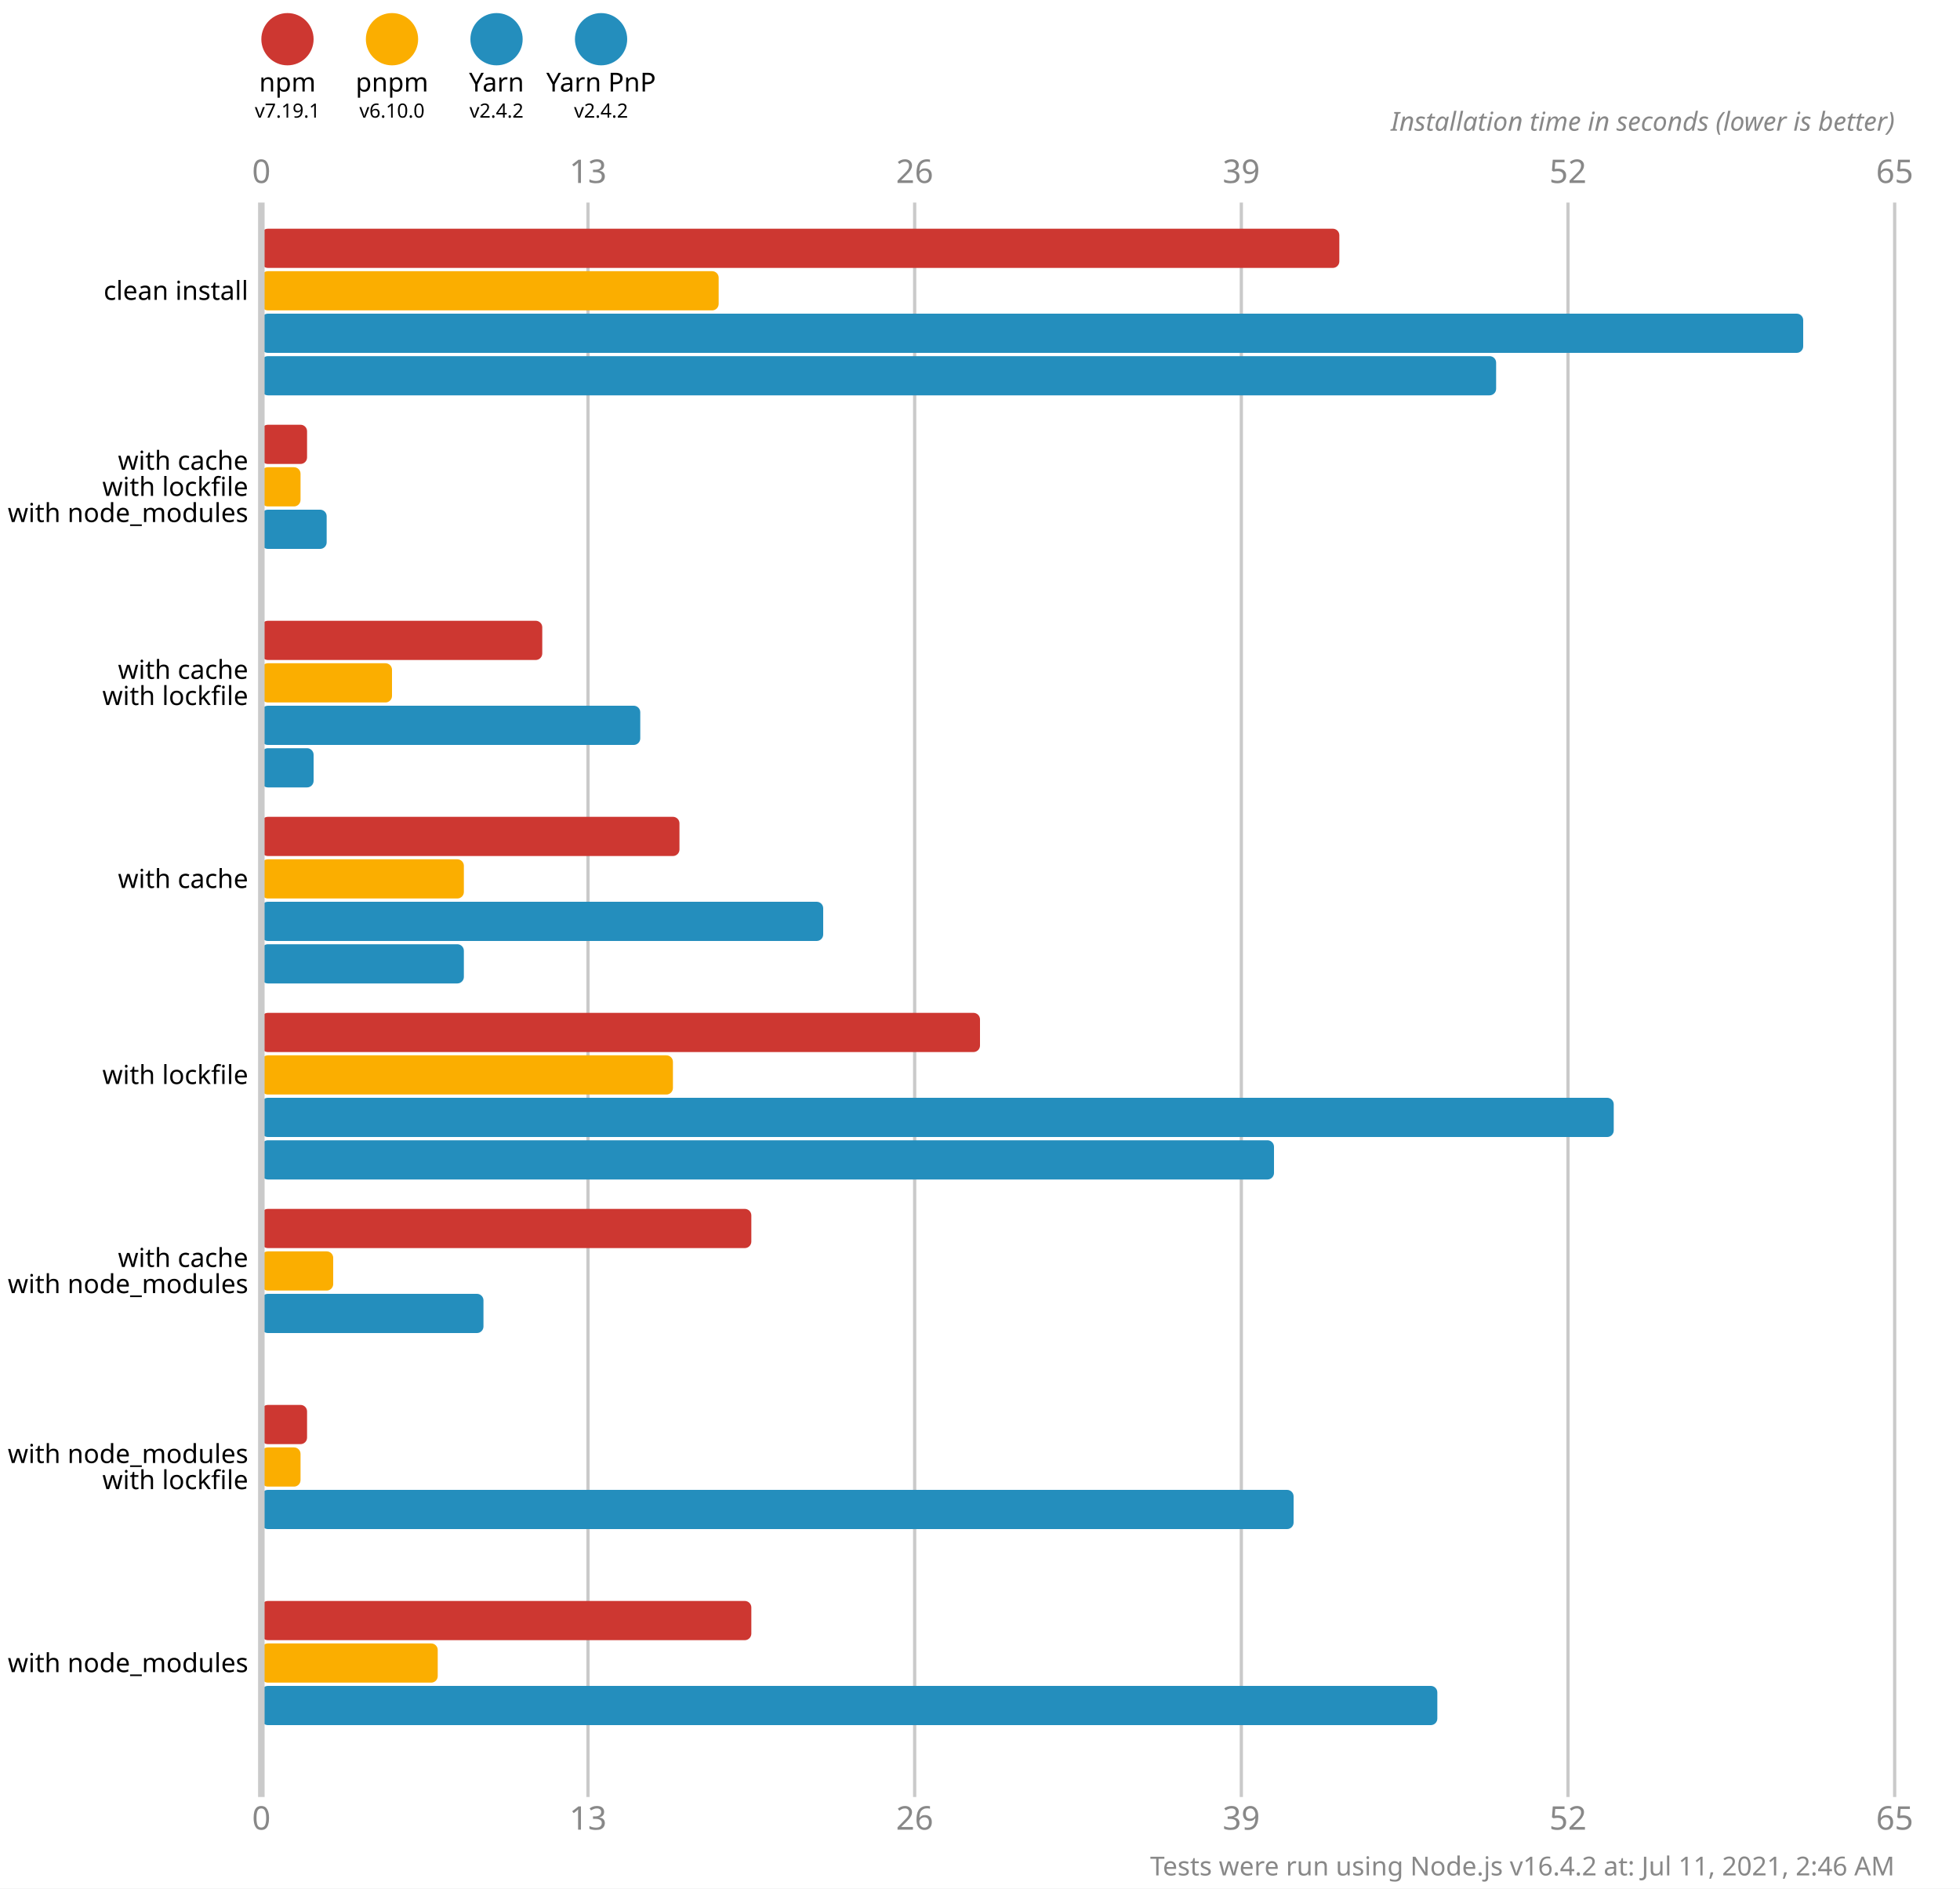
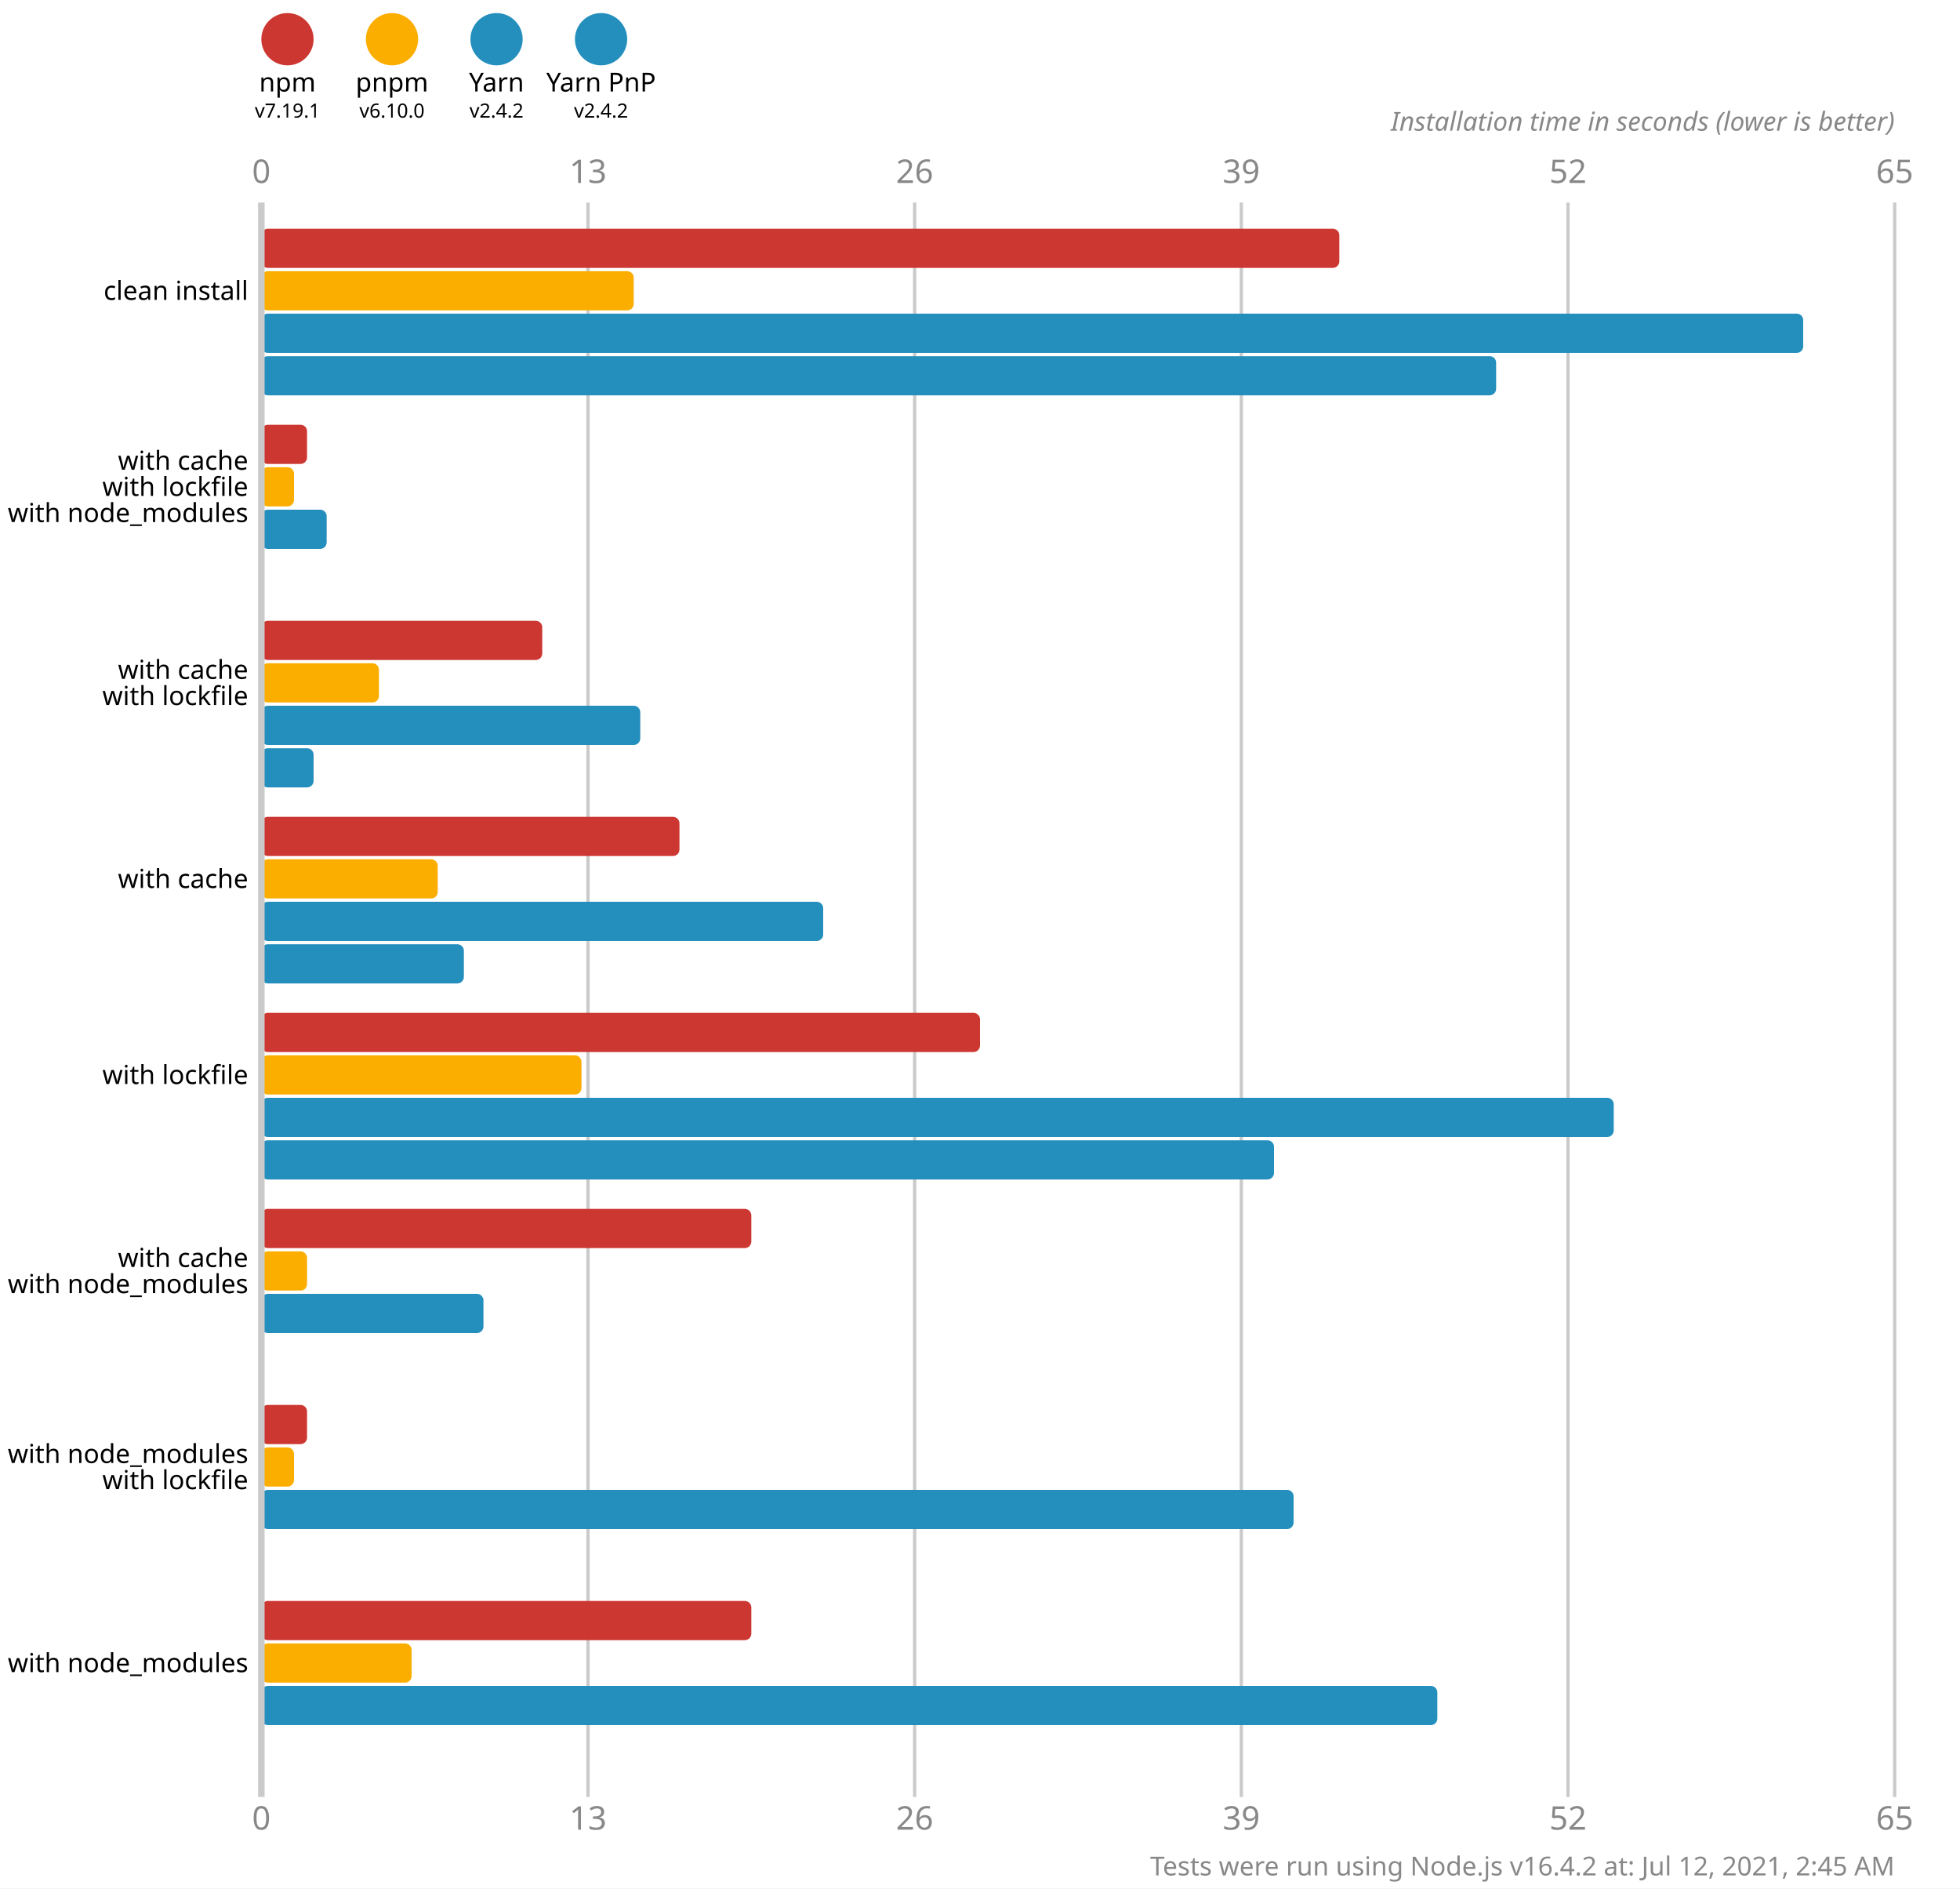
<svg xmlns="http://www.w3.org/2000/svg" version="1.1" viewBox="0 0 300 289">
  <style>
    .font { font-family: sans-serif; }
    .s3 { font-size: 3px; }
    .s4 { font-size: 4px; }
    .s5 { font-size: 5px; }
    .line { stroke: #cacaca; }
    .width { stroke-width: 0.5; }
    .text { fill: #888; }
  </style>
  <rect x="0" y="0" width="300" height="289" fill="#fff" />
  <circle cx="44" cy="6" r="4" fill="#cd3731" />
  <text x="44" y="14" class="font s4" text-anchor="middle">npm</text>
  <text x="44" y="18" class="font s3" text-anchor="middle">v7.19.1</text>
  <circle cx="60" cy="6" r="4" fill="#fbae00" />
  <text x="60" y="14" class="font s4" text-anchor="middle">pnpm</text>
  <text x="60" y="18" class="font s3" text-anchor="middle">v6.10.0</text>
  <circle cx="76" cy="6" r="4" fill="#248ebd" />
  <text x="76" y="14" class="font s4" text-anchor="middle">Yarn</text>
  <text x="76" y="18" class="font s3" text-anchor="middle">v2.4.2</text>
  <circle cx="92" cy="6" r="4" fill="#248ebd" />
  <text x="92" y="14" class="font s4" text-anchor="middle">Yarn PnP</text>
  <text x="92" y="18" class="font s3" text-anchor="middle">v2.4.2</text>
  <text x="40" y="28" class="font s5 text" text-anchor="middle">0</text>
  <text x="40" y="280" class="font s5 text" text-anchor="middle">0</text>
  <line x1="90" y1="31" x2="90" y2="275" class="line width" />
  <text x="90" y="28" class="font s5 text" text-anchor="middle">13</text>
  <text x="90" y="280" class="font s5 text" text-anchor="middle">13</text>
  <line x1="140" y1="31" x2="140" y2="275" class="line width" />
  <text x="140" y="28" class="font s5 text" text-anchor="middle">26</text>
  <text x="140" y="280" class="font s5 text" text-anchor="middle">26</text>
  <line x1="190" y1="31" x2="190" y2="275" class="line width" />
  <text x="190" y="28" class="font s5 text" text-anchor="middle">39</text>
  <text x="190" y="280" class="font s5 text" text-anchor="middle">39</text>
  <line x1="240" y1="31" x2="240" y2="275" class="line width" />
  <text x="240" y="28" class="font s5 text" text-anchor="middle">52</text>
  <text x="240" y="280" class="font s5 text" text-anchor="middle">52</text>
  <line x1="290" y1="31" x2="290" y2="275" class="line width" />
  <text x="290" y="28" class="font s5 text" text-anchor="middle">65</text>
  <text x="290" y="280" class="font s5 text" text-anchor="middle">65</text>
  <text x="290" y="20" class="font s4 text" font-style="italic" text-anchor="end">Installation time in seconds (lower is better)</text>
  <rect x="40" y="35" width="165" height="6" fill="#cd3731" rx="1" ry="1" />
-   <rect x="40" y="41.5" width="70" height="6" fill="#fbae00" rx="1" ry="1" />
+   <rect x="40" y="41.5" width="57" height="6" fill="#fbae00" rx="1" ry="1" />
  <rect x="40" y="48" width="236" height="6" fill="#248ebd" rx="1" ry="1" />
  <rect x="40" y="54.5" width="189" height="6" fill="#248ebd" rx="1" ry="1" />
  <rect x="40" y="65" width="7" height="6" fill="#cd3731" rx="1" ry="1" />
-   <rect x="40" y="71.5" width="6" height="6" fill="#fbae00" rx="1" ry="1" />
+   <rect x="40" y="71.5" width="5" height="6" fill="#fbae00" rx="1" ry="1" />
  <rect x="40" y="78" width="10" height="6" fill="#248ebd" rx="1" ry="1" />
  <rect x="40" y="84.5" width="0" height="6" fill="#248ebd" rx="1" ry="1" />
  <rect x="40" y="95" width="43" height="6" fill="#cd3731" rx="1" ry="1" />
-   <rect x="40" y="101.5" width="20" height="6" fill="#fbae00" rx="1" ry="1" />
+   <rect x="40" y="101.5" width="18" height="6" fill="#fbae00" rx="1" ry="1" />
  <rect x="40" y="108" width="58" height="6" fill="#248ebd" rx="1" ry="1" />
  <rect x="40" y="114.5" width="8" height="6" fill="#248ebd" rx="1" ry="1" />
  <rect x="40" y="125" width="64" height="6" fill="#cd3731" rx="1" ry="1" />
-   <rect x="40" y="131.5" width="31" height="6" fill="#fbae00" rx="1" ry="1" />
+   <rect x="40" y="131.5" width="27" height="6" fill="#fbae00" rx="1" ry="1" />
  <rect x="40" y="138" width="86" height="6" fill="#248ebd" rx="1" ry="1" />
  <rect x="40" y="144.5" width="31" height="6" fill="#248ebd" rx="1" ry="1" />
  <rect x="40" y="155" width="110" height="6" fill="#cd3731" rx="1" ry="1" />
-   <rect x="40" y="161.5" width="63" height="6" fill="#fbae00" rx="1" ry="1" />
+   <rect x="40" y="161.5" width="49" height="6" fill="#fbae00" rx="1" ry="1" />
  <rect x="40" y="168" width="207" height="6" fill="#248ebd" rx="1" ry="1" />
  <rect x="40" y="174.5" width="155" height="6" fill="#248ebd" rx="1" ry="1" />
  <rect x="40" y="185" width="75" height="6" fill="#cd3731" rx="1" ry="1" />
-   <rect x="40" y="191.5" width="11" height="6" fill="#fbae00" rx="1" ry="1" />
+   <rect x="40" y="191.5" width="7" height="6" fill="#fbae00" rx="1" ry="1" />
  <rect x="40" y="198" width="34" height="6" fill="#248ebd" rx="1" ry="1" />
  <rect x="40" y="204.5" width="0" height="6" fill="#248ebd" rx="1" ry="1" />
  <rect x="40" y="215" width="7" height="6" fill="#cd3731" rx="1" ry="1" />
-   <rect x="40" y="221.5" width="6" height="6" fill="#fbae00" rx="1" ry="1" />
+   <rect x="40" y="221.5" width="5" height="6" fill="#fbae00" rx="1" ry="1" />
  <rect x="40" y="228" width="158" height="6" fill="#248ebd" rx="1" ry="1" />
  <rect x="40" y="234.5" width="0" height="6" fill="#248ebd" rx="1" ry="1" />
  <rect x="40" y="245" width="75" height="6" fill="#cd3731" rx="1" ry="1" />
-   <rect x="40" y="251.5" width="27" height="6" fill="#fbae00" rx="1" ry="1" />
+   <rect x="40" y="251.5" width="23" height="6" fill="#fbae00" rx="1" ry="1" />
  <rect x="40" y="258" width="180" height="6" fill="#248ebd" rx="1" ry="1" />
  <rect x="40" y="264.5" width="0" height="6" fill="#248ebd" rx="1" ry="1" />
  <line x1="40" y1="31" x2="40" y2="275" class="line" />
  <text x="38" y="44.5" class="font s4" dominant-baseline="middle" text-anchor="end">clean install</text>
  <text x="38" y="70.5" class="font s4" dominant-baseline="middle" text-anchor="end">with cache</text>
  <text x="38" y="74.5" class="font s4" dominant-baseline="middle" text-anchor="end">with lockfile</text>
  <text x="38" y="78.5" class="font s4" dominant-baseline="middle" text-anchor="end">with node_modules</text>
  <text x="38" y="102.5" class="font s4" dominant-baseline="middle" text-anchor="end">with cache</text>
  <text x="38" y="106.5" class="font s4" dominant-baseline="middle" text-anchor="end">with lockfile</text>
  <text x="38" y="134.5" class="font s4" dominant-baseline="middle" text-anchor="end">with cache</text>
  <text x="38" y="164.5" class="font s4" dominant-baseline="middle" text-anchor="end">with lockfile</text>
  <text x="38" y="192.5" class="font s4" dominant-baseline="middle" text-anchor="end">with cache</text>
  <text x="38" y="196.5" class="font s4" dominant-baseline="middle" text-anchor="end">with node_modules</text>
  <text x="38" y="222.5" class="font s4" dominant-baseline="middle" text-anchor="end">with node_modules</text>
  <text x="38" y="226.5" class="font s4" dominant-baseline="middle" text-anchor="end">with lockfile</text>
  <text x="38" y="254.5" class="font s4" dominant-baseline="middle" text-anchor="end">with node_modules</text>
-   <text x="290" y="287" class="font s4 text" text-anchor="end">Tests were run using Node.js v16.4.2 at: Jul 11, 2021, 2:46 AM</text>
+   <text x="290" y="287" class="font s4 text" text-anchor="end">Tests were run using Node.js v16.4.2 at: Jul 12, 2021, 2:45 AM</text>
</svg>
